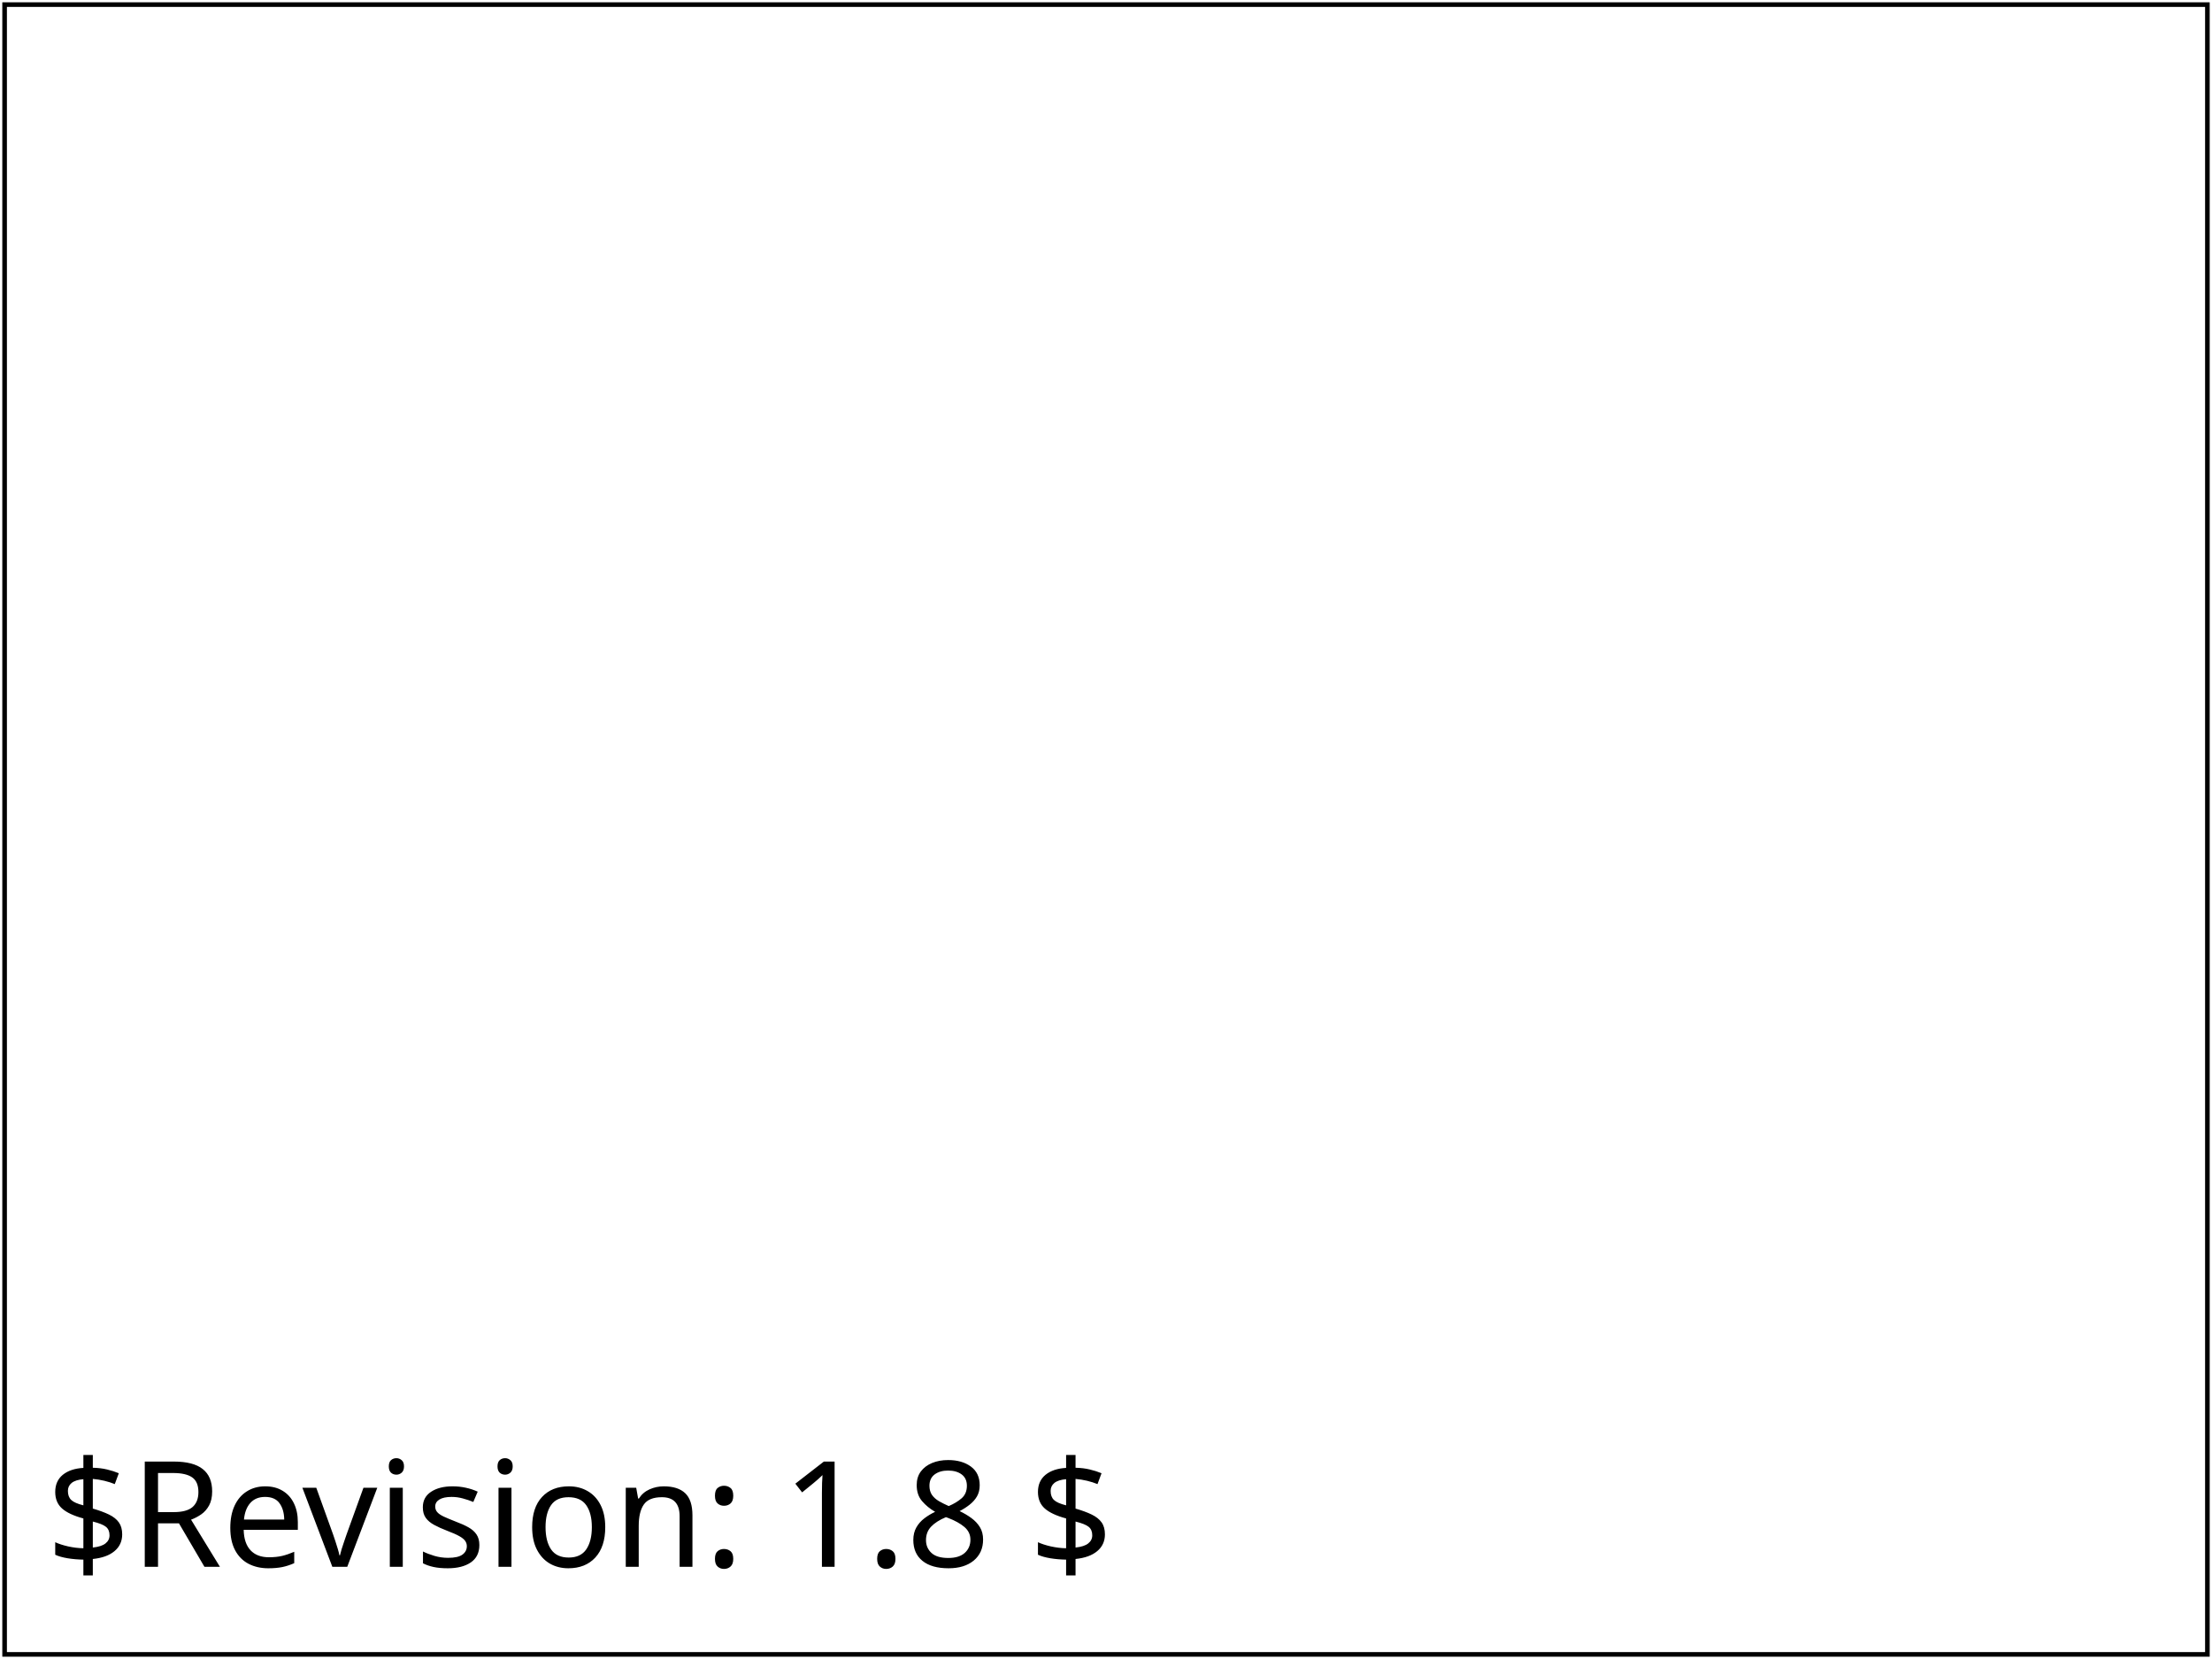
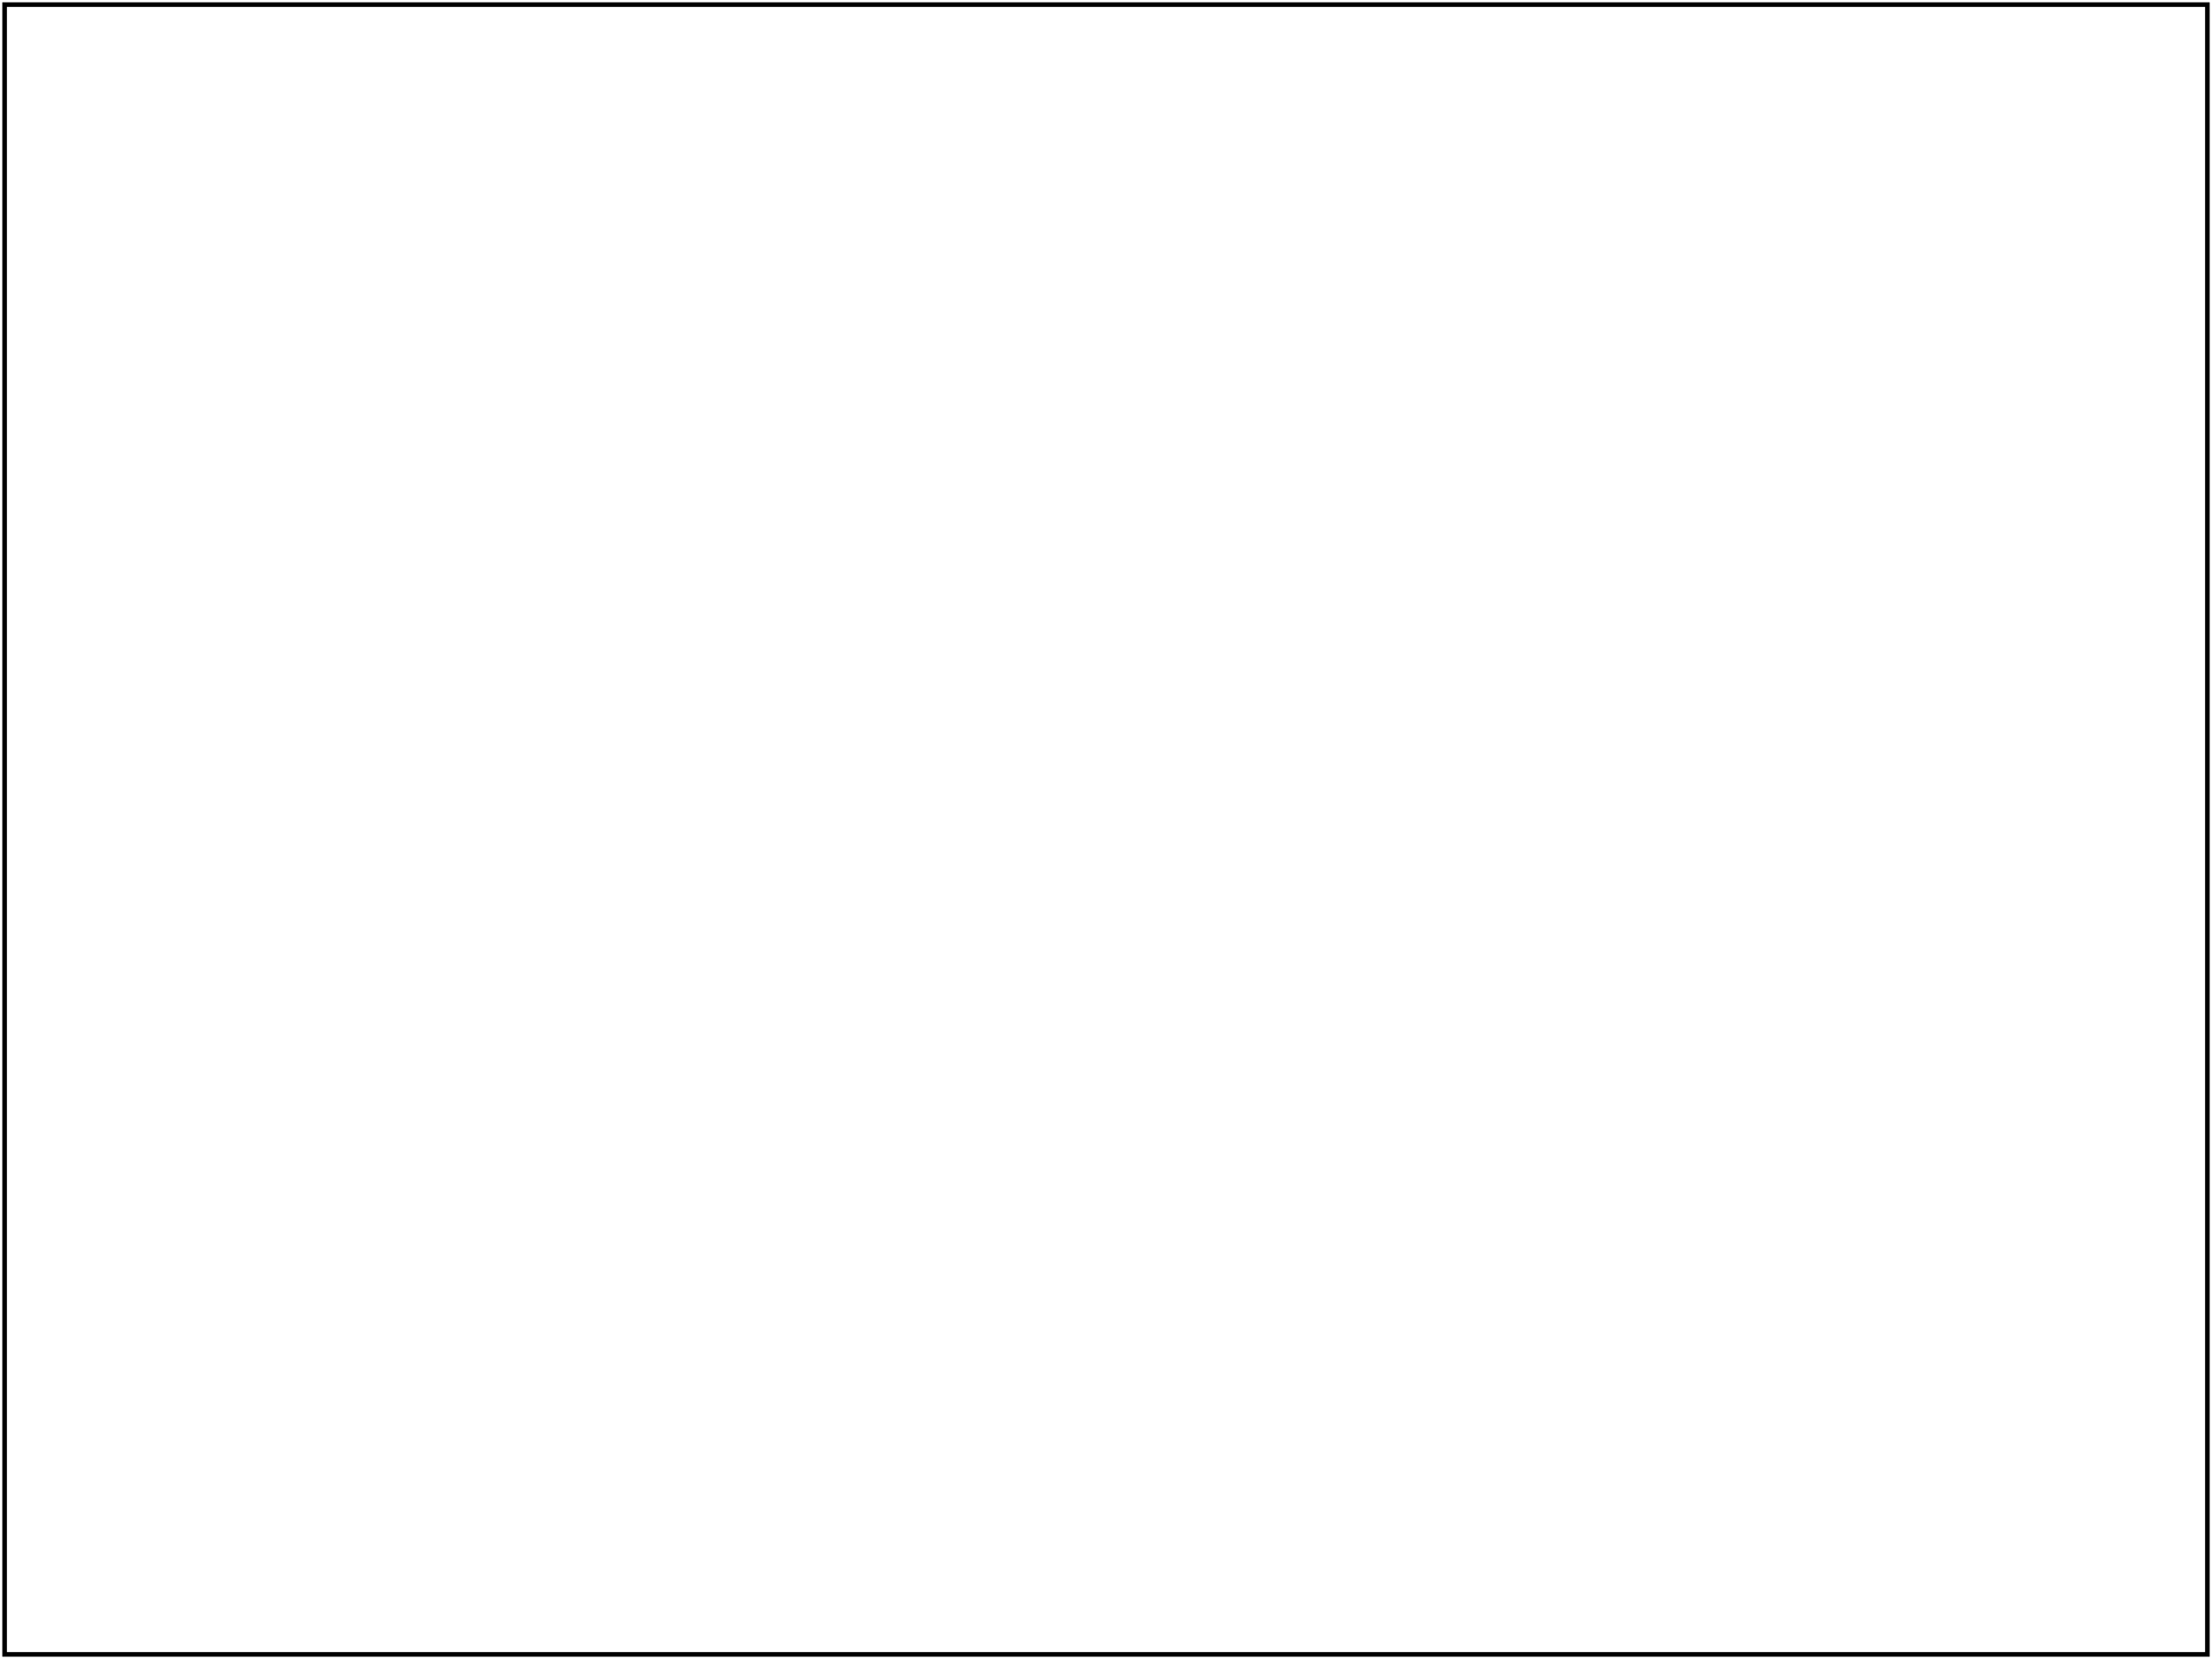
<svg xmlns="http://www.w3.org/2000/svg" xmlns:html="http://www.w3.org/1999/xhtml" xmlns:ns1="http://www.w3.org/2000/02/svg/testsuite/description/" xmlns:xlink="http://www.w3.org/1999/xlink" version="1.2" baseProfile="tiny" xml:id="svg-root" width="100%" height="100%" viewBox="0 0 480 360">
  <ns1:SVGTestCase reviewer="CL" owner="CN" desc="Test linear and radial gradient defaults." status="accepted" approved="yes" version="$Revision: 1.8 $" testname="$RCSfile: paint-grad-15-t.svg,v $">
    <ns1:OperatorScript>
      <html:p>
        Test linear and radial gradient defaults. Includes testing defaults for linear grad x1,y1,y2 = 0.0, x2 = 1.0 and
        testing defaults for radial grad cx,cy,r = 0.5
      </html:p>
      <html:p>
        The top rectangle must be blue at the lefthand side and red at the right hand side, fading smoothly accross. The
        lower rectangle must be red at the edges with a black centre to the radial gradient at the centre of the
        rectangle, and the gradient occupying the whole rectangle.
      </html:p>
    </ns1:OperatorScript>
  </ns1:SVGTestCase>
  <defs>
    <font-face font-family="SVGFreeSansASCII" unicode-range="U+0-7F">
      <font-face-src>
        <font-face-uri xlink:href="../images/SVGFreeSans.svg#ascii" />
      </font-face-src>
    </font-face>
  </defs>
  <g xml:id="test-body-content" font-family="SVGFreeSansASCII,sans-serif" font-size="18">
    <linearGradient xml:id="defs1" gradientUnits="objectBoundingBox">
      <stop stop-color="blue" offset="0" />
      <stop stop-color="red" offset="1" />
    </linearGradient>
    <radialGradient xml:id="defs2" gradientUnits="objectBoundingBox">
      <stop stop-color="black" offset="0" />
      <stop stop-color="red" offset="1" />
    </radialGradient>
    <rect x="20" y="20" width="440" height="80" fill="url(#defs1)" />
    <rect x="20" y="150" width="440" height="80" fill="url(#defs2)" />
  </g>
  <g font-family="SVGFreeSansASCII,sans-serif" font-size="32">
-     <text xml:id="revision" x="10" y="340" stroke="none" fill="black">$Revision: 1.8 $</text>
  </g>
  <rect xml:id="test-frame" x="1" y="1" width="478" height="358" fill="none" stroke="#000" />
</svg>
